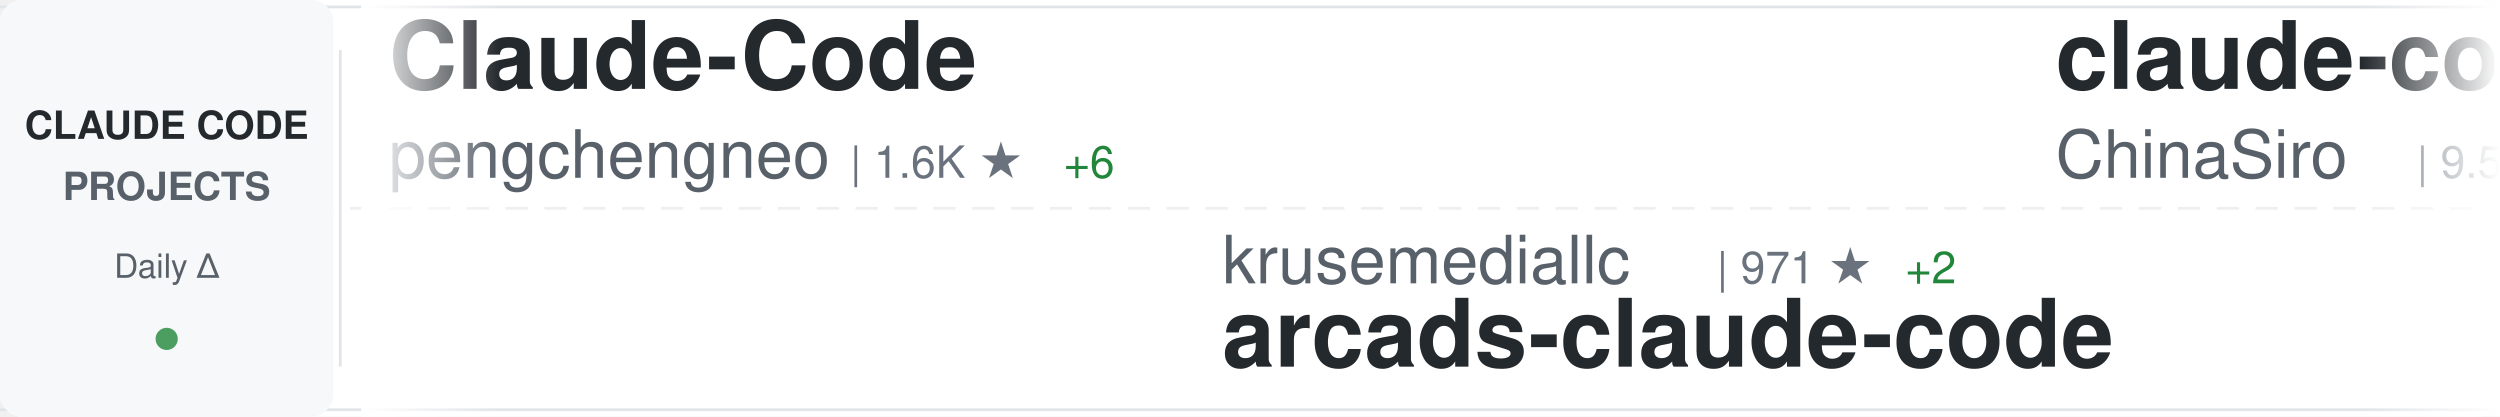
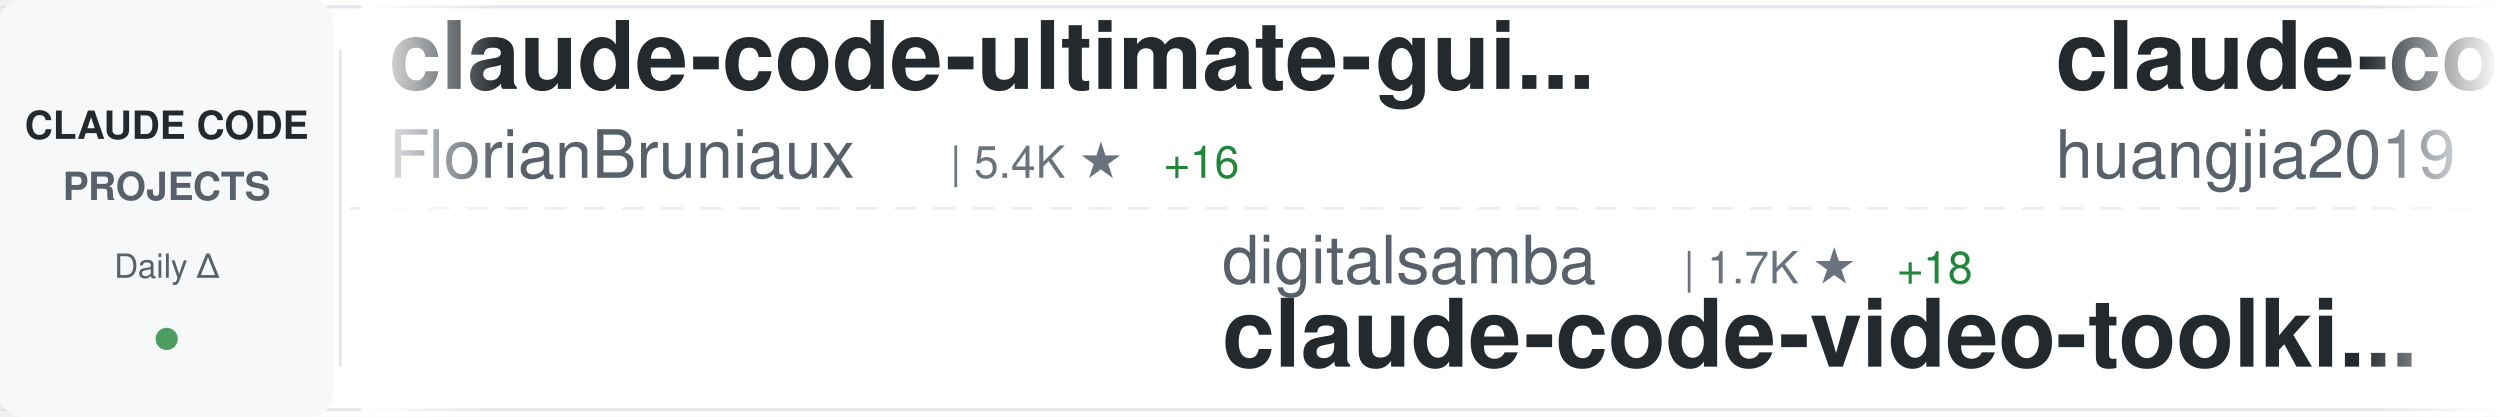
<svg xmlns="http://www.w3.org/2000/svg" width="900" height="150">
  <defs>
    <linearGradient id="awesomeLeftFade" x1="0%" y1="0%" x2="100%" y2="0%">
      <stop offset="0%" style="stop-color:#ffffff;stop-opacity:1" />
      <stop offset="100%" style="stop-color:#ffffff;stop-opacity:0" />
    </linearGradient>
    <linearGradient id="awesomeRightFade" x1="0%" y1="0%" x2="100%" y2="0%">
      <stop offset="0%" style="stop-color:#ffffff;stop-opacity:0" />
      <stop offset="100%" style="stop-color:#ffffff;stop-opacity:1" />
    </linearGradient>
  </defs>
  <rect width="900" height="150" fill="#ffffff" rx="8" />
  <rect x="0" y="2" width="900" height="1" fill="#e1e4e8" />
  <rect x="0" y="147" width="900" height="1" fill="#e1e4e8" />
  <line x1="0" y1="75" x2="900" y2="75" stroke="#e1e4e8" stroke-width="1" stroke-dasharray="8 6" opacity="0.6" />
  <rect x="0" y="0" width="120" height="150" fill="#f6f8fa" rx="8" />
  <text x="60" y="50" font-family="-apple-system, BlinkMacSystemFont, 'Segoe UI', Helvetica, Arial, sans-serif" font-size="14" font-weight="600" fill="#24292e" text-anchor="middle">CLAUDE CODE</text>
  <text x="60" y="72" font-family="-apple-system, BlinkMacSystemFont, 'Segoe UI', Helvetica, Arial, sans-serif" font-size="14" font-weight="600" fill="#586069" text-anchor="middle">PROJECTS</text>
  <text x="60" y="100" font-family="-apple-system, BlinkMacSystemFont, 'Segoe UI', Helvetica, Arial, sans-serif" font-size="12" font-weight="500" fill="#586069" text-anchor="middle">Daily Δ</text>
  <circle cx="60" cy="122" r="4" fill="#22863a" opacity="0.8" />
  <rect x="122" y="18" width="1" height="114" fill="#e1e4e8" />
  <clipPath id="awesomeTickerClip">
    <rect x="130" y="0" width="770" height="150" />
  </clipPath>
  <g clip-path="url(#awesomeTickerClip)">
    <g id="awesomeTickerItems">
      <animateTransform attributeName="transform" attributeType="XML" type="translate" from="0 0" to="-3000 0" dur="54s" repeatCount="indefinite" />
      <g transform="translate(0, 0)">
-         <text x="140" y="32" font-family="-apple-system, BlinkMacSystemFont, 'Segoe UI', Helvetica, Arial, sans-serif" font-size="34" font-weight="600" fill="#24292e">Claude-Code</text>
-         <text x="140" y="64" font-family="-apple-system, BlinkMacSystemFont, 'Segoe UI', Helvetica, Arial, sans-serif" font-size="24" font-weight="400" fill="#586069">pengchengneo</text>
-         <text x="306" y="64" font-family="-apple-system, BlinkMacSystemFont, 'Segoe UI', Helvetica, Arial, sans-serif" font-size="16" font-weight="500" fill="#6a737d">| 1.6K ★</text>
-         <text x="383" y="64" font-family="-apple-system, BlinkMacSystemFont, 'Segoe UI', Helvetica, Arial, sans-serif" font-size="16" font-weight="500" fill="#22863a"> +6</text>
+         <text x="140" y="32" font-family="-apple-system, BlinkMacSystemFont, 'Segoe UI', Helvetica, Arial, sans-serif" font-size="34" font-weight="600" fill="#24292e">claude-code-ultimate-gui...</text>
+         <text x="140" y="64" font-family="-apple-system, BlinkMacSystemFont, 'Segoe UI', Helvetica, Arial, sans-serif" font-size="24" font-weight="400" fill="#586069">FlorianBruniaux</text>
+         <text x="342" y="64" font-family="-apple-system, BlinkMacSystemFont, 'Segoe UI', Helvetica, Arial, sans-serif" font-size="16" font-weight="500" fill="#6a737d">| 5.4K ★</text>
+         <text x="419" y="64" font-family="-apple-system, BlinkMacSystemFont, 'Segoe UI', Helvetica, Arial, sans-serif" font-size="16" font-weight="500" fill="#22863a"> +16</text>
      </g>
      <g transform="translate(300, 0)">
-         <text x="140" y="102" font-family="-apple-system, BlinkMacSystemFont, 'Segoe UI', Helvetica, Arial, sans-serif" font-size="24" font-weight="400" fill="#586069">krusemediallc</text>
-         <text x="318" y="102" font-family="-apple-system, BlinkMacSystemFont, 'Segoe UI', Helvetica, Arial, sans-serif" font-size="16" font-weight="500" fill="#6a737d">| 971 ★</text>
-         <text x="386" y="102" font-family="-apple-system, BlinkMacSystemFont, 'Segoe UI', Helvetica, Arial, sans-serif" font-size="16" font-weight="500" fill="#22863a"> +2</text>
-         <text x="140" y="132" font-family="-apple-system, BlinkMacSystemFont, 'Segoe UI', Helvetica, Arial, sans-serif" font-size="34" font-weight="600" fill="#24292e">arcads-claude-code</text>
+         <text x="140" y="102" font-family="-apple-system, BlinkMacSystemFont, 'Segoe UI', Helvetica, Arial, sans-serif" font-size="24" font-weight="400" fill="#586069">digitalsamba</text>
+         <text x="306" y="102" font-family="-apple-system, BlinkMacSystemFont, 'Segoe UI', Helvetica, Arial, sans-serif" font-size="16" font-weight="500" fill="#6a737d">| 1.7K ★</text>
+         <text x="383" y="102" font-family="-apple-system, BlinkMacSystemFont, 'Segoe UI', Helvetica, Arial, sans-serif" font-size="16" font-weight="500" fill="#22863a"> +18</text>
+         <text x="140" y="132" font-family="-apple-system, BlinkMacSystemFont, 'Segoe UI', Helvetica, Arial, sans-serif" font-size="34" font-weight="600" fill="#24292e">claude-code-video-toolki...</text>
      </g>
      <g transform="translate(600, 0)">
-         <text x="140" y="32" font-family="-apple-system, BlinkMacSystemFont, 'Segoe UI', Helvetica, Arial, sans-serif" font-size="34" font-weight="600" fill="#24292e">claude-code-sourcemap</text>
-         <text x="140" y="64" font-family="-apple-system, BlinkMacSystemFont, 'Segoe UI', Helvetica, Arial, sans-serif" font-size="24" font-weight="400" fill="#586069">ChinaSiro</text>
-         <text x="270" y="64" font-family="-apple-system, BlinkMacSystemFont, 'Segoe UI', Helvetica, Arial, sans-serif" font-size="16" font-weight="500" fill="#6a737d">| 9.5K ★</text>
-         <text x="347" y="64" font-family="-apple-system, BlinkMacSystemFont, 'Segoe UI', Helvetica, Arial, sans-serif" font-size="16" font-weight="500" fill="#22863a"> +4</text>
+         <text x="140" y="32" font-family="-apple-system, BlinkMacSystemFont, 'Segoe UI', Helvetica, Arial, sans-serif" font-size="34" font-weight="600" fill="#24292e">claude-code-engineering</text>
+         <text x="140" y="64" font-family="-apple-system, BlinkMacSystemFont, 'Segoe UI', Helvetica, Arial, sans-serif" font-size="24" font-weight="400" fill="#586069">huangjia2019</text>
+         <text x="306" y="64" font-family="-apple-system, BlinkMacSystemFont, 'Segoe UI', Helvetica, Arial, sans-serif" font-size="16" font-weight="500" fill="#6a737d">| 950 ★</text>
+         <text x="374" y="64" font-family="-apple-system, BlinkMacSystemFont, 'Segoe UI', Helvetica, Arial, sans-serif" font-size="16" font-weight="500" fill="#22863a"> +8</text>
      </g>
      <g transform="translate(900, 0)">
-         <text x="140" y="102" font-family="-apple-system, BlinkMacSystemFont, 'Segoe UI', Helvetica, Arial, sans-serif" font-size="24" font-weight="400" fill="#586069">nicedreamzapp</text>
-         <text x="318" y="102" font-family="-apple-system, BlinkMacSystemFont, 'Segoe UI', Helvetica, Arial, sans-serif" font-size="16" font-weight="500" fill="#6a737d">| 2.9K ★</text>
-         <text x="395" y="102" font-family="-apple-system, BlinkMacSystemFont, 'Segoe UI', Helvetica, Arial, sans-serif" font-size="16" font-weight="500" fill="#22863a"> +2</text>
-         <text x="140" y="132" font-family="-apple-system, BlinkMacSystemFont, 'Segoe UI', Helvetica, Arial, sans-serif" font-size="34" font-weight="600" fill="#24292e">claude-code-local</text>
+         <text x="140" y="102" font-family="-apple-system, BlinkMacSystemFont, 'Segoe UI', Helvetica, Arial, sans-serif" font-size="24" font-weight="400" fill="#586069">jqueryscript</text>
+         <text x="306" y="102" font-family="-apple-system, BlinkMacSystemFont, 'Segoe UI', Helvetica, Arial, sans-serif" font-size="16" font-weight="500" fill="#6a737d">| 458 ★</text>
+         <text x="140" y="132" font-family="-apple-system, BlinkMacSystemFont, 'Segoe UI', Helvetica, Arial, sans-serif" font-size="34" font-weight="600" fill="#24292e">awesome-claude-code</text>
      </g>
      <g transform="translate(1200, 0)">
-         <text x="140" y="32" font-family="-apple-system, BlinkMacSystemFont, 'Segoe UI', Helvetica, Arial, sans-serif" font-size="34" font-weight="600" fill="#24292e">claude-code</text>
-         <text x="140" y="64" font-family="-apple-system, BlinkMacSystemFont, 'Segoe UI', Helvetica, Arial, sans-serif" font-size="24" font-weight="400" fill="#586069">claude-code-best</text>
-         <text x="354" y="64" font-family="-apple-system, BlinkMacSystemFont, 'Segoe UI', Helvetica, Arial, sans-serif" font-size="16" font-weight="500" fill="#6a737d">| 20.9K ★</text>
-         <text x="440" y="64" font-family="-apple-system, BlinkMacSystemFont, 'Segoe UI', Helvetica, Arial, sans-serif" font-size="16" font-weight="500" fill="#22863a"> +45</text>
+         <text x="140" y="32" font-family="-apple-system, BlinkMacSystemFont, 'Segoe UI', Helvetica, Arial, sans-serif" font-size="34" font-weight="600" fill="#24292e">claude-code-proxy</text>
+         <text x="140" y="64" font-family="-apple-system, BlinkMacSystemFont, 'Segoe UI', Helvetica, Arial, sans-serif" font-size="24" font-weight="400" fill="#586069">1rgs</text>
+         <text x="210" y="64" font-family="-apple-system, BlinkMacSystemFont, 'Segoe UI', Helvetica, Arial, sans-serif" font-size="16" font-weight="500" fill="#6a737d">| 3.7K ★</text>
+         <text x="287" y="64" font-family="-apple-system, BlinkMacSystemFont, 'Segoe UI', Helvetica, Arial, sans-serif" font-size="16" font-weight="500" fill="#22863a"> +6</text>
      </g>
      <g transform="translate(1500, 0)">
-         <text x="140" y="102" font-family="-apple-system, BlinkMacSystemFont, 'Segoe UI', Helvetica, Arial, sans-serif" font-size="24" font-weight="400" fill="#586069">Windy3f3f3f3f</text>
-         <text x="318" y="102" font-family="-apple-system, BlinkMacSystemFont, 'Segoe UI', Helvetica, Arial, sans-serif" font-size="16" font-weight="500" fill="#6a737d">| 3.1K ★</text>
-         <text x="395" y="102" font-family="-apple-system, BlinkMacSystemFont, 'Segoe UI', Helvetica, Arial, sans-serif" font-size="16" font-weight="500" fill="#22863a"> +35</text>
-         <text x="140" y="132" font-family="-apple-system, BlinkMacSystemFont, 'Segoe UI', Helvetica, Arial, sans-serif" font-size="34" font-weight="600" fill="#24292e">how-claude-code-works</text>
+         <text x="140" y="102" font-family="-apple-system, BlinkMacSystemFont, 'Segoe UI', Helvetica, Arial, sans-serif" font-size="24" font-weight="400" fill="#586069">fazxes</text>
+         <text x="234" y="102" font-family="-apple-system, BlinkMacSystemFont, 'Segoe UI', Helvetica, Arial, sans-serif" font-size="16" font-weight="500" fill="#6a737d">| 224 ★</text>
+         <text x="140" y="132" font-family="-apple-system, BlinkMacSystemFont, 'Segoe UI', Helvetica, Arial, sans-serif" font-size="34" font-weight="600" fill="#24292e">Claude-code</text>
      </g>
      <g transform="translate(1800, 0)">
-         <text x="140" y="32" font-family="-apple-system, BlinkMacSystemFont, 'Segoe UI', Helvetica, Arial, sans-serif" font-size="34" font-weight="600" fill="#24292e">my-claude-code-setup</text>
-         <text x="140" y="64" font-family="-apple-system, BlinkMacSystemFont, 'Segoe UI', Helvetica, Arial, sans-serif" font-size="24" font-weight="400" fill="#586069">centminmod</text>
-         <text x="282" y="64" font-family="-apple-system, BlinkMacSystemFont, 'Segoe UI', Helvetica, Arial, sans-serif" font-size="16" font-weight="500" fill="#6a737d">| 2.5K ★</text>
-         <text x="359" y="64" font-family="-apple-system, BlinkMacSystemFont, 'Segoe UI', Helvetica, Arial, sans-serif" font-size="16" font-weight="500" fill="#22863a"> +5</text>
+         <text x="140" y="32" font-family="-apple-system, BlinkMacSystemFont, 'Segoe UI', Helvetica, Arial, sans-serif" font-size="34" font-weight="600" fill="#24292e">claude-code</text>
+         <text x="140" y="64" font-family="-apple-system, BlinkMacSystemFont, 'Segoe UI', Helvetica, Arial, sans-serif" font-size="24" font-weight="400" fill="#586069">tanbiralam</text>
+         <text x="282" y="64" font-family="-apple-system, BlinkMacSystemFont, 'Segoe UI', Helvetica, Arial, sans-serif" font-size="16" font-weight="500" fill="#6a737d">| 2.0K ★</text>
+         <text x="359" y="64" font-family="-apple-system, BlinkMacSystemFont, 'Segoe UI', Helvetica, Arial, sans-serif" font-size="16" font-weight="500" fill="#22863a"> +6</text>
      </g>
      <g transform="translate(2100, 0)">
-         <text x="140" y="102" font-family="-apple-system, BlinkMacSystemFont, 'Segoe UI', Helvetica, Arial, sans-serif" font-size="24" font-weight="400" fill="#586069">affaan-m</text>
-         <text x="258" y="102" font-family="-apple-system, BlinkMacSystemFont, 'Segoe UI', Helvetica, Arial, sans-serif" font-size="16" font-weight="500" fill="#6a737d">| 226.8K ★</text>
-         <text x="353" y="102" font-family="-apple-system, BlinkMacSystemFont, 'Segoe UI', Helvetica, Arial, sans-serif" font-size="16" font-weight="500" fill="#22863a"> +381</text>
-         <text x="140" y="132" font-family="-apple-system, BlinkMacSystemFont, 'Segoe UI', Helvetica, Arial, sans-serif" font-size="34" font-weight="600" fill="#24292e">ECC</text>
+         <text x="140" y="102" font-family="-apple-system, BlinkMacSystemFont, 'Segoe UI', Helvetica, Arial, sans-serif" font-size="24" font-weight="400" fill="#586069">darcyegb</text>
+         <text x="258" y="102" font-family="-apple-system, BlinkMacSystemFont, 'Segoe UI', Helvetica, Arial, sans-serif" font-size="16" font-weight="500" fill="#6a737d">| 744 ★</text>
+         <text x="140" y="132" font-family="-apple-system, BlinkMacSystemFont, 'Segoe UI', Helvetica, Arial, sans-serif" font-size="34" font-weight="600" fill="#24292e">ClaudeCodeAgents</text>
      </g>
      <g transform="translate(2400, 0)">
-         <text x="140" y="32" font-family="-apple-system, BlinkMacSystemFont, 'Segoe UI', Helvetica, Arial, sans-serif" font-size="34" font-weight="600" fill="#24292e">awesome-claude-code-tool...</text>
-         <text x="140" y="64" font-family="-apple-system, BlinkMacSystemFont, 'Segoe UI', Helvetica, Arial, sans-serif" font-size="24" font-weight="400" fill="#586069">rohitg00</text>
-         <text x="258" y="64" font-family="-apple-system, BlinkMacSystemFont, 'Segoe UI', Helvetica, Arial, sans-serif" font-size="16" font-weight="500" fill="#6a737d">| 2.3K ★</text>
-         <text x="335" y="64" font-family="-apple-system, BlinkMacSystemFont, 'Segoe UI', Helvetica, Arial, sans-serif" font-size="16" font-weight="500" fill="#22863a"> +12</text>
+         <text x="140" y="32" font-family="-apple-system, BlinkMacSystemFont, 'Segoe UI', Helvetica, Arial, sans-serif" font-size="34" font-weight="600" fill="#24292e">claude-code</text>
+         <text x="140" y="64" font-family="-apple-system, BlinkMacSystemFont, 'Segoe UI', Helvetica, Arial, sans-serif" font-size="24" font-weight="400" fill="#586069">isboyjc</text>
+         <text x="246" y="64" font-family="-apple-system, BlinkMacSystemFont, 'Segoe UI', Helvetica, Arial, sans-serif" font-size="16" font-weight="500" fill="#6a737d">| 160 ★</text>
      </g>
      <g transform="translate(2700, 0)">
-         <text x="140" y="102" font-family="-apple-system, BlinkMacSystemFont, 'Segoe UI', Helvetica, Arial, sans-serif" font-size="24" font-weight="400" fill="#586069">jeremylongshore</text>
-         <text x="342" y="102" font-family="-apple-system, BlinkMacSystemFont, 'Segoe UI', Helvetica, Arial, sans-serif" font-size="16" font-weight="500" fill="#6a737d">| 2.5K ★</text>
-         <text x="419" y="102" font-family="-apple-system, BlinkMacSystemFont, 'Segoe UI', Helvetica, Arial, sans-serif" font-size="16" font-weight="500" fill="#22863a"> +4</text>
-         <text x="140" y="132" font-family="-apple-system, BlinkMacSystemFont, 'Segoe UI', Helvetica, Arial, sans-serif" font-size="34" font-weight="600" fill="#24292e">claude-code-plugins-plus...</text>
+         <text x="140" y="102" font-family="-apple-system, BlinkMacSystemFont, 'Segoe UI', Helvetica, Arial, sans-serif" font-size="24" font-weight="400" fill="#586069">zstmfhy</text>
+         <text x="246" y="102" font-family="-apple-system, BlinkMacSystemFont, 'Segoe UI', Helvetica, Arial, sans-serif" font-size="16" font-weight="500" fill="#6a737d">| 190 ★</text>
+         <text x="140" y="132" font-family="-apple-system, BlinkMacSystemFont, 'Segoe UI', Helvetica, Arial, sans-serif" font-size="34" font-weight="600" fill="#24292e">Claude-code</text>
      </g>
      <g transform="translate(3000, 0)">
-         <text x="140" y="32" font-family="-apple-system, BlinkMacSystemFont, 'Segoe UI', Helvetica, Arial, sans-serif" font-size="34" font-weight="600" fill="#24292e">Claude-Code</text>
-         <text x="140" y="64" font-family="-apple-system, BlinkMacSystemFont, 'Segoe UI', Helvetica, Arial, sans-serif" font-size="24" font-weight="400" fill="#586069">pengchengneo</text>
-         <text x="306" y="64" font-family="-apple-system, BlinkMacSystemFont, 'Segoe UI', Helvetica, Arial, sans-serif" font-size="16" font-weight="500" fill="#6a737d">| 1.6K ★</text>
-         <text x="383" y="64" font-family="-apple-system, BlinkMacSystemFont, 'Segoe UI', Helvetica, Arial, sans-serif" font-size="16" font-weight="500" fill="#22863a"> +6</text>
+         <text x="140" y="32" font-family="-apple-system, BlinkMacSystemFont, 'Segoe UI', Helvetica, Arial, sans-serif" font-size="34" font-weight="600" fill="#24292e">claude-code-ultimate-gui...</text>
+         <text x="140" y="64" font-family="-apple-system, BlinkMacSystemFont, 'Segoe UI', Helvetica, Arial, sans-serif" font-size="24" font-weight="400" fill="#586069">FlorianBruniaux</text>
+         <text x="342" y="64" font-family="-apple-system, BlinkMacSystemFont, 'Segoe UI', Helvetica, Arial, sans-serif" font-size="16" font-weight="500" fill="#6a737d">| 5.4K ★</text>
+         <text x="419" y="64" font-family="-apple-system, BlinkMacSystemFont, 'Segoe UI', Helvetica, Arial, sans-serif" font-size="16" font-weight="500" fill="#22863a"> +16</text>
      </g>
      <g transform="translate(3300, 0)">
-         <text x="140" y="102" font-family="-apple-system, BlinkMacSystemFont, 'Segoe UI', Helvetica, Arial, sans-serif" font-size="24" font-weight="400" fill="#586069">krusemediallc</text>
-         <text x="318" y="102" font-family="-apple-system, BlinkMacSystemFont, 'Segoe UI', Helvetica, Arial, sans-serif" font-size="16" font-weight="500" fill="#6a737d">| 971 ★</text>
-         <text x="386" y="102" font-family="-apple-system, BlinkMacSystemFont, 'Segoe UI', Helvetica, Arial, sans-serif" font-size="16" font-weight="500" fill="#22863a"> +2</text>
-         <text x="140" y="132" font-family="-apple-system, BlinkMacSystemFont, 'Segoe UI', Helvetica, Arial, sans-serif" font-size="34" font-weight="600" fill="#24292e">arcads-claude-code</text>
+         <text x="140" y="102" font-family="-apple-system, BlinkMacSystemFont, 'Segoe UI', Helvetica, Arial, sans-serif" font-size="24" font-weight="400" fill="#586069">digitalsamba</text>
+         <text x="306" y="102" font-family="-apple-system, BlinkMacSystemFont, 'Segoe UI', Helvetica, Arial, sans-serif" font-size="16" font-weight="500" fill="#6a737d">| 1.7K ★</text>
+         <text x="383" y="102" font-family="-apple-system, BlinkMacSystemFont, 'Segoe UI', Helvetica, Arial, sans-serif" font-size="16" font-weight="500" fill="#22863a"> +18</text>
+         <text x="140" y="132" font-family="-apple-system, BlinkMacSystemFont, 'Segoe UI', Helvetica, Arial, sans-serif" font-size="34" font-weight="600" fill="#24292e">claude-code-video-toolki...</text>
      </g>
      <g transform="translate(3600, 0)">
-         <text x="140" y="32" font-family="-apple-system, BlinkMacSystemFont, 'Segoe UI', Helvetica, Arial, sans-serif" font-size="34" font-weight="600" fill="#24292e">claude-code-sourcemap</text>
-         <text x="140" y="64" font-family="-apple-system, BlinkMacSystemFont, 'Segoe UI', Helvetica, Arial, sans-serif" font-size="24" font-weight="400" fill="#586069">ChinaSiro</text>
-         <text x="270" y="64" font-family="-apple-system, BlinkMacSystemFont, 'Segoe UI', Helvetica, Arial, sans-serif" font-size="16" font-weight="500" fill="#6a737d">| 9.5K ★</text>
-         <text x="347" y="64" font-family="-apple-system, BlinkMacSystemFont, 'Segoe UI', Helvetica, Arial, sans-serif" font-size="16" font-weight="500" fill="#22863a"> +4</text>
+         <text x="140" y="32" font-family="-apple-system, BlinkMacSystemFont, 'Segoe UI', Helvetica, Arial, sans-serif" font-size="34" font-weight="600" fill="#24292e">claude-code-engineering</text>
+         <text x="140" y="64" font-family="-apple-system, BlinkMacSystemFont, 'Segoe UI', Helvetica, Arial, sans-serif" font-size="24" font-weight="400" fill="#586069">huangjia2019</text>
+         <text x="306" y="64" font-family="-apple-system, BlinkMacSystemFont, 'Segoe UI', Helvetica, Arial, sans-serif" font-size="16" font-weight="500" fill="#6a737d">| 950 ★</text>
+         <text x="374" y="64" font-family="-apple-system, BlinkMacSystemFont, 'Segoe UI', Helvetica, Arial, sans-serif" font-size="16" font-weight="500" fill="#22863a"> +8</text>
      </g>
      <g transform="translate(3900, 0)">
-         <text x="140" y="102" font-family="-apple-system, BlinkMacSystemFont, 'Segoe UI', Helvetica, Arial, sans-serif" font-size="24" font-weight="400" fill="#586069">nicedreamzapp</text>
-         <text x="318" y="102" font-family="-apple-system, BlinkMacSystemFont, 'Segoe UI', Helvetica, Arial, sans-serif" font-size="16" font-weight="500" fill="#6a737d">| 2.9K ★</text>
-         <text x="395" y="102" font-family="-apple-system, BlinkMacSystemFont, 'Segoe UI', Helvetica, Arial, sans-serif" font-size="16" font-weight="500" fill="#22863a"> +2</text>
-         <text x="140" y="132" font-family="-apple-system, BlinkMacSystemFont, 'Segoe UI', Helvetica, Arial, sans-serif" font-size="34" font-weight="600" fill="#24292e">claude-code-local</text>
+         <text x="140" y="102" font-family="-apple-system, BlinkMacSystemFont, 'Segoe UI', Helvetica, Arial, sans-serif" font-size="24" font-weight="400" fill="#586069">jqueryscript</text>
+         <text x="306" y="102" font-family="-apple-system, BlinkMacSystemFont, 'Segoe UI', Helvetica, Arial, sans-serif" font-size="16" font-weight="500" fill="#6a737d">| 458 ★</text>
+         <text x="140" y="132" font-family="-apple-system, BlinkMacSystemFont, 'Segoe UI', Helvetica, Arial, sans-serif" font-size="34" font-weight="600" fill="#24292e">awesome-claude-code</text>
      </g>
    </g>
  </g>
  <rect x="130" y="0" width="50" height="150" fill="url(#awesomeLeftFade)" />
  <rect x="850" y="0" width="50" height="150" fill="url(#awesomeRightFade)" />
</svg>
